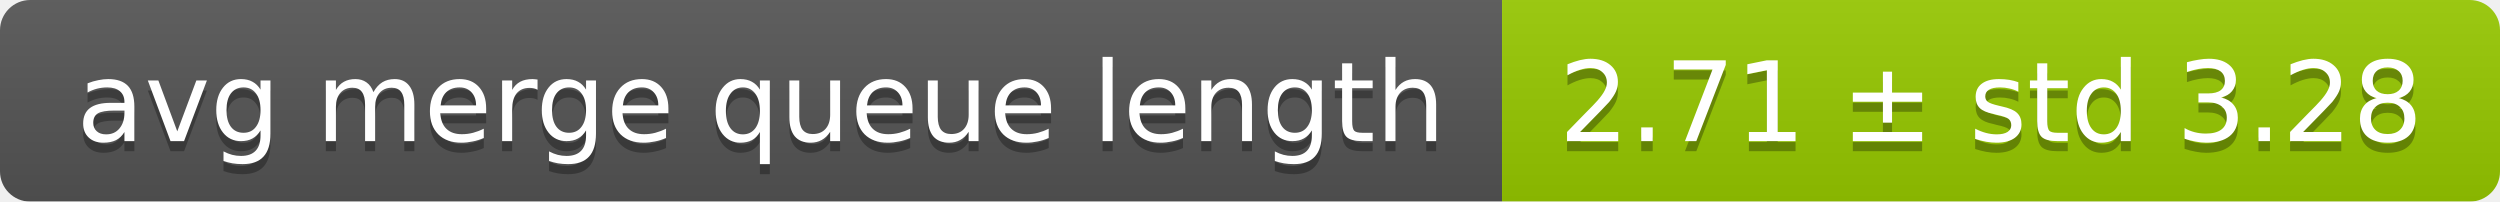
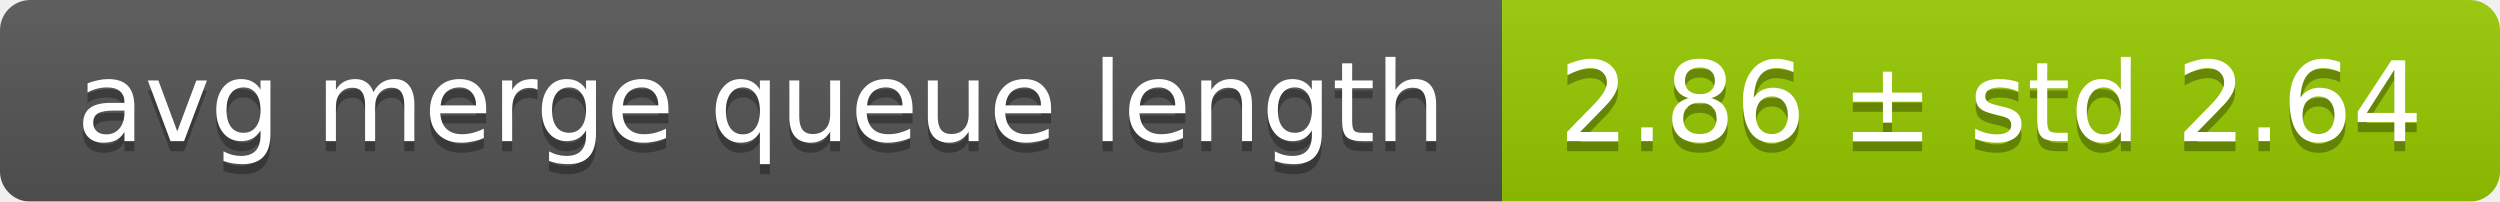
<svg xmlns="http://www.w3.org/2000/svg" width="248" height="20">
  <linearGradient id="smooth" x2="0" y2="100%">
    <stop offset="0" stop-color="#bbb" stop-opacity=".1" />
    <stop offset="1" stop-opacity=".1" />
  </linearGradient>
  <mask id="round">
    <rect width="248" height="20" rx="3" fill="#fff" />
  </mask>
  <g mask="url(#round)">
    <rect width="149" height="20" fill="#555" />
    <rect x="149" width="99" height="20" fill="#97ca00" />
    <rect width="248" height="20" fill="url(#smooth)" />
  </g>
  <g fill="#fff" text-anchor="middle" font-family="DejaVu Sans,Verdana,Geneva,sans-serif" font-size="11">
    <text x="75.5" y="15" fill="#010101" fill-opacity=".3">avg merge queue length</text>
    <text x="75.5" y="14">avg merge queue length</text>
-     <text x="197.5" y="15" fill="#010101" fill-opacity=".3">2.71 ± std 3.28</text>
-     <text x="197.5" y="14">2.71 ± std 3.28</text>
+     <text x="197.5" y="15" fill="#010101" fill-opacity=".3">2.86 ± std 2.64</text>
+     <text x="197.5" y="14">2.86 ± std 2.64</text>
  </g>
</svg>
